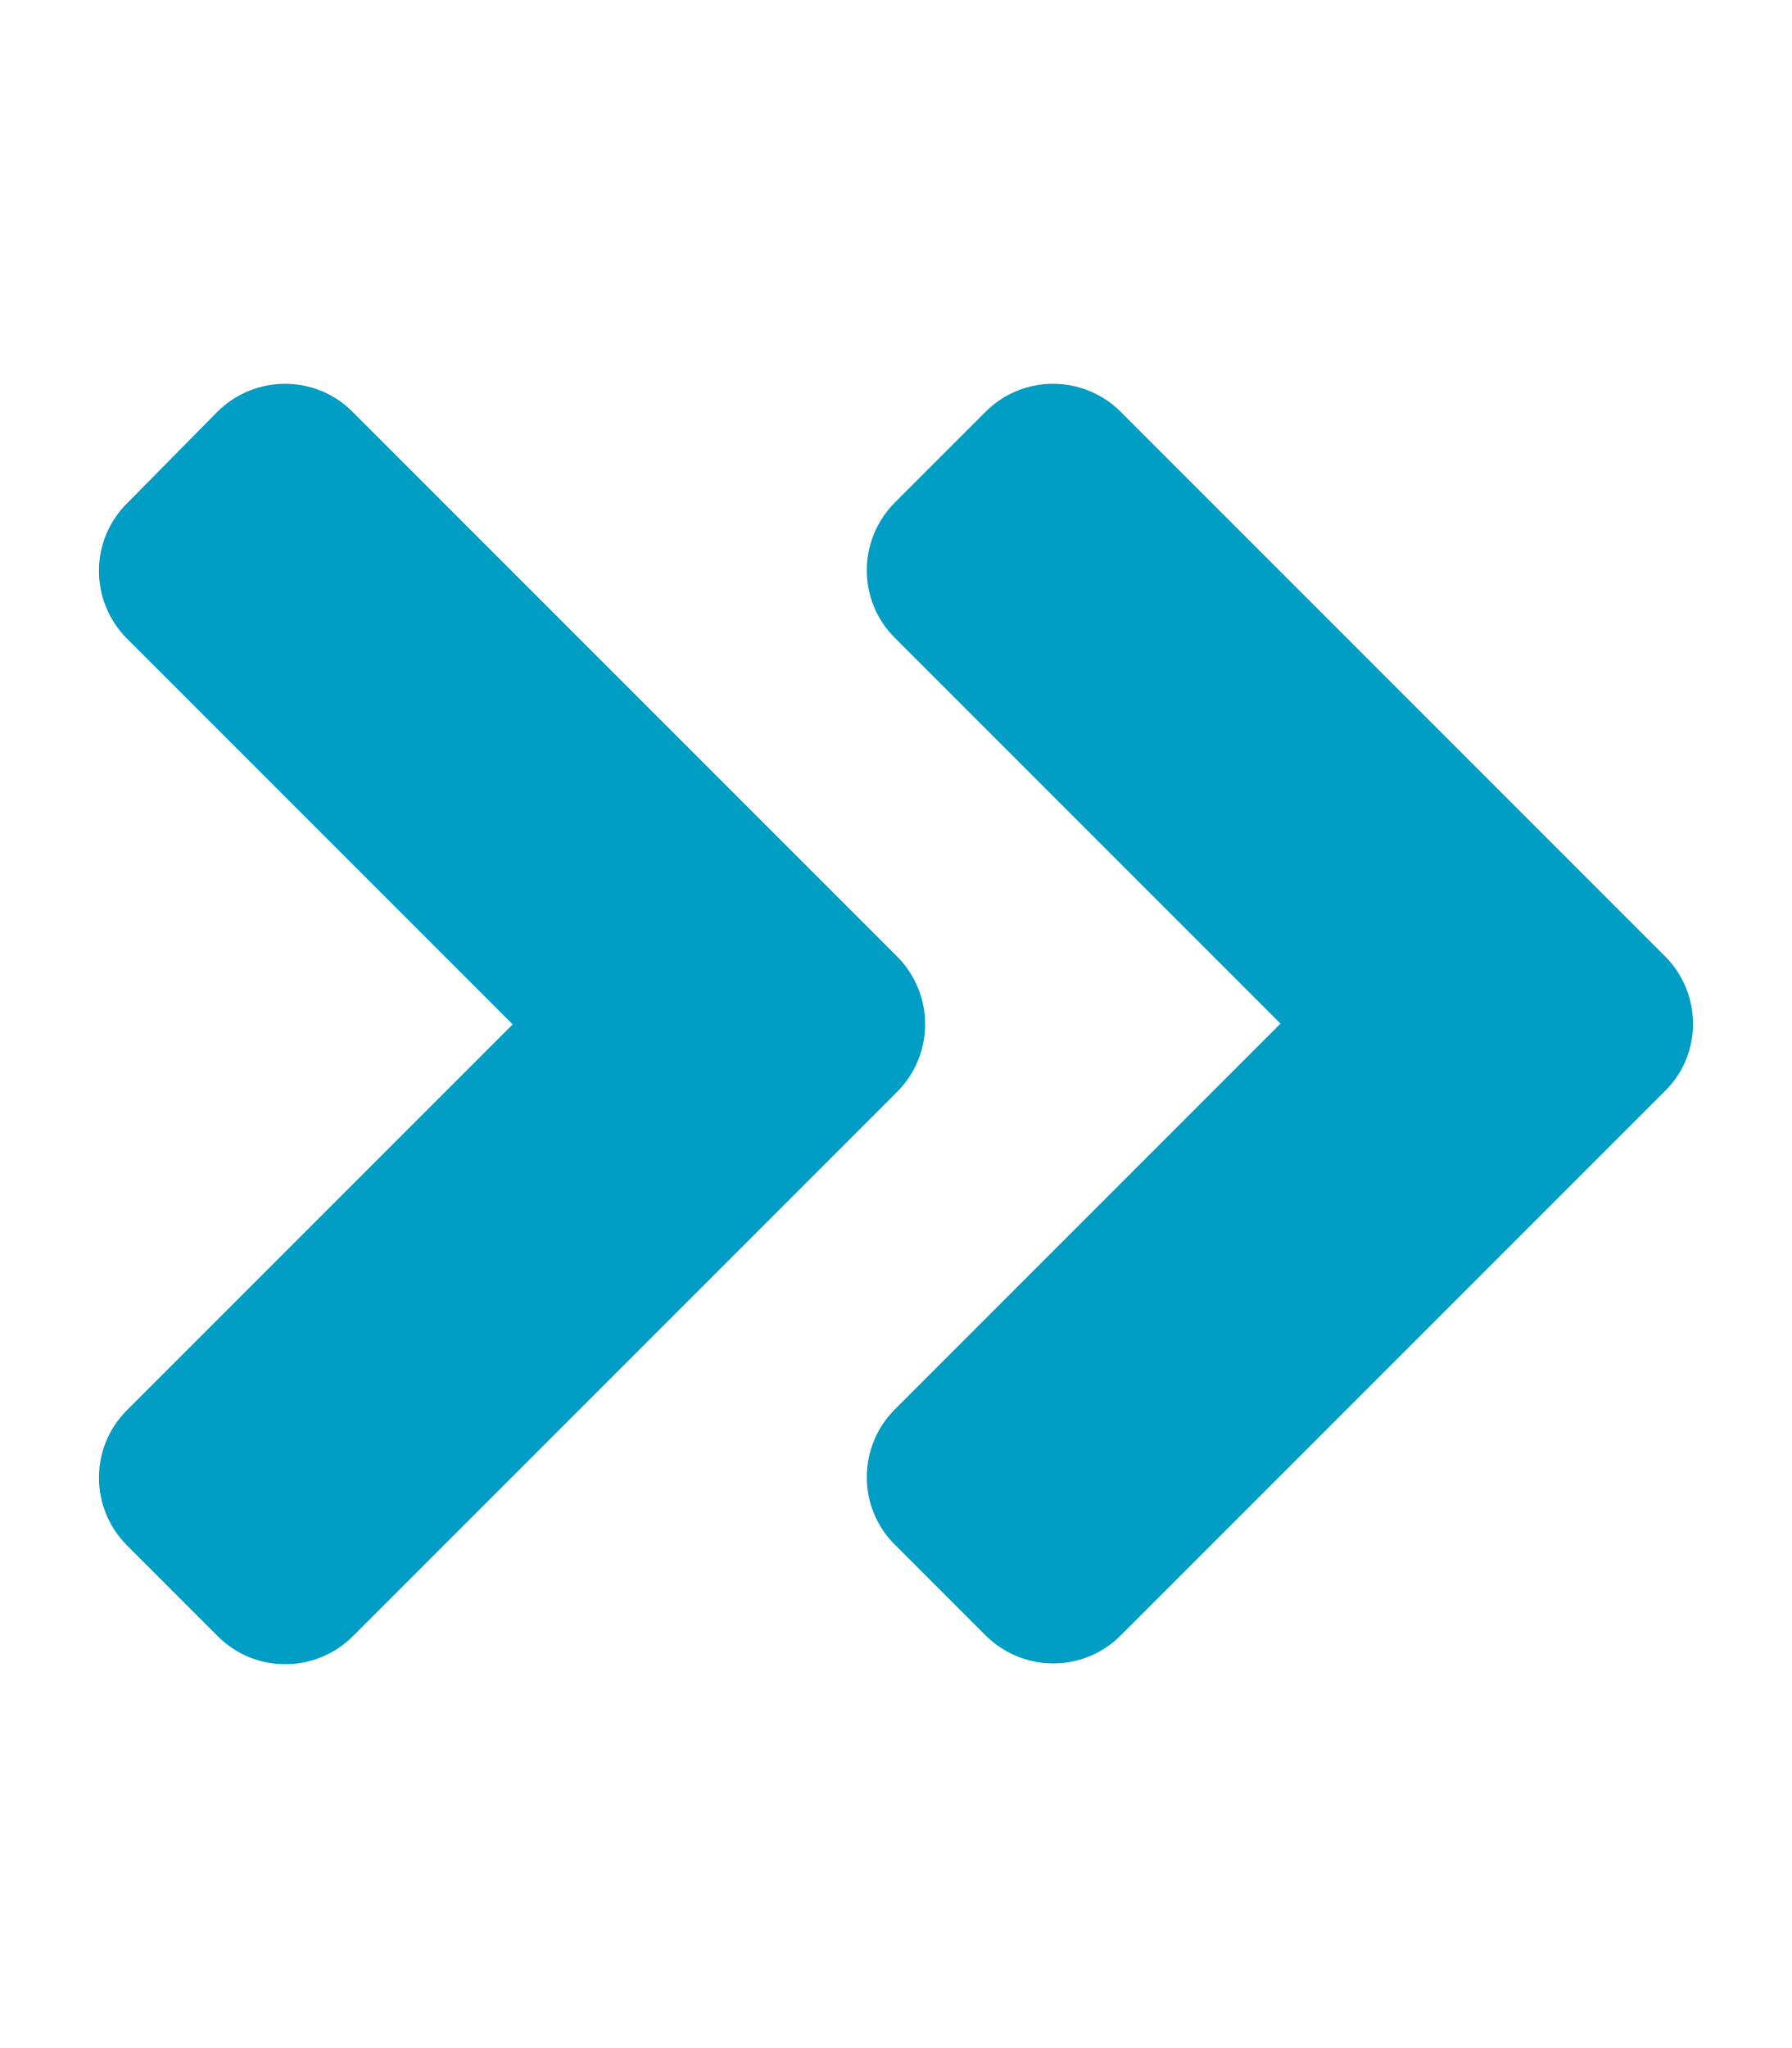
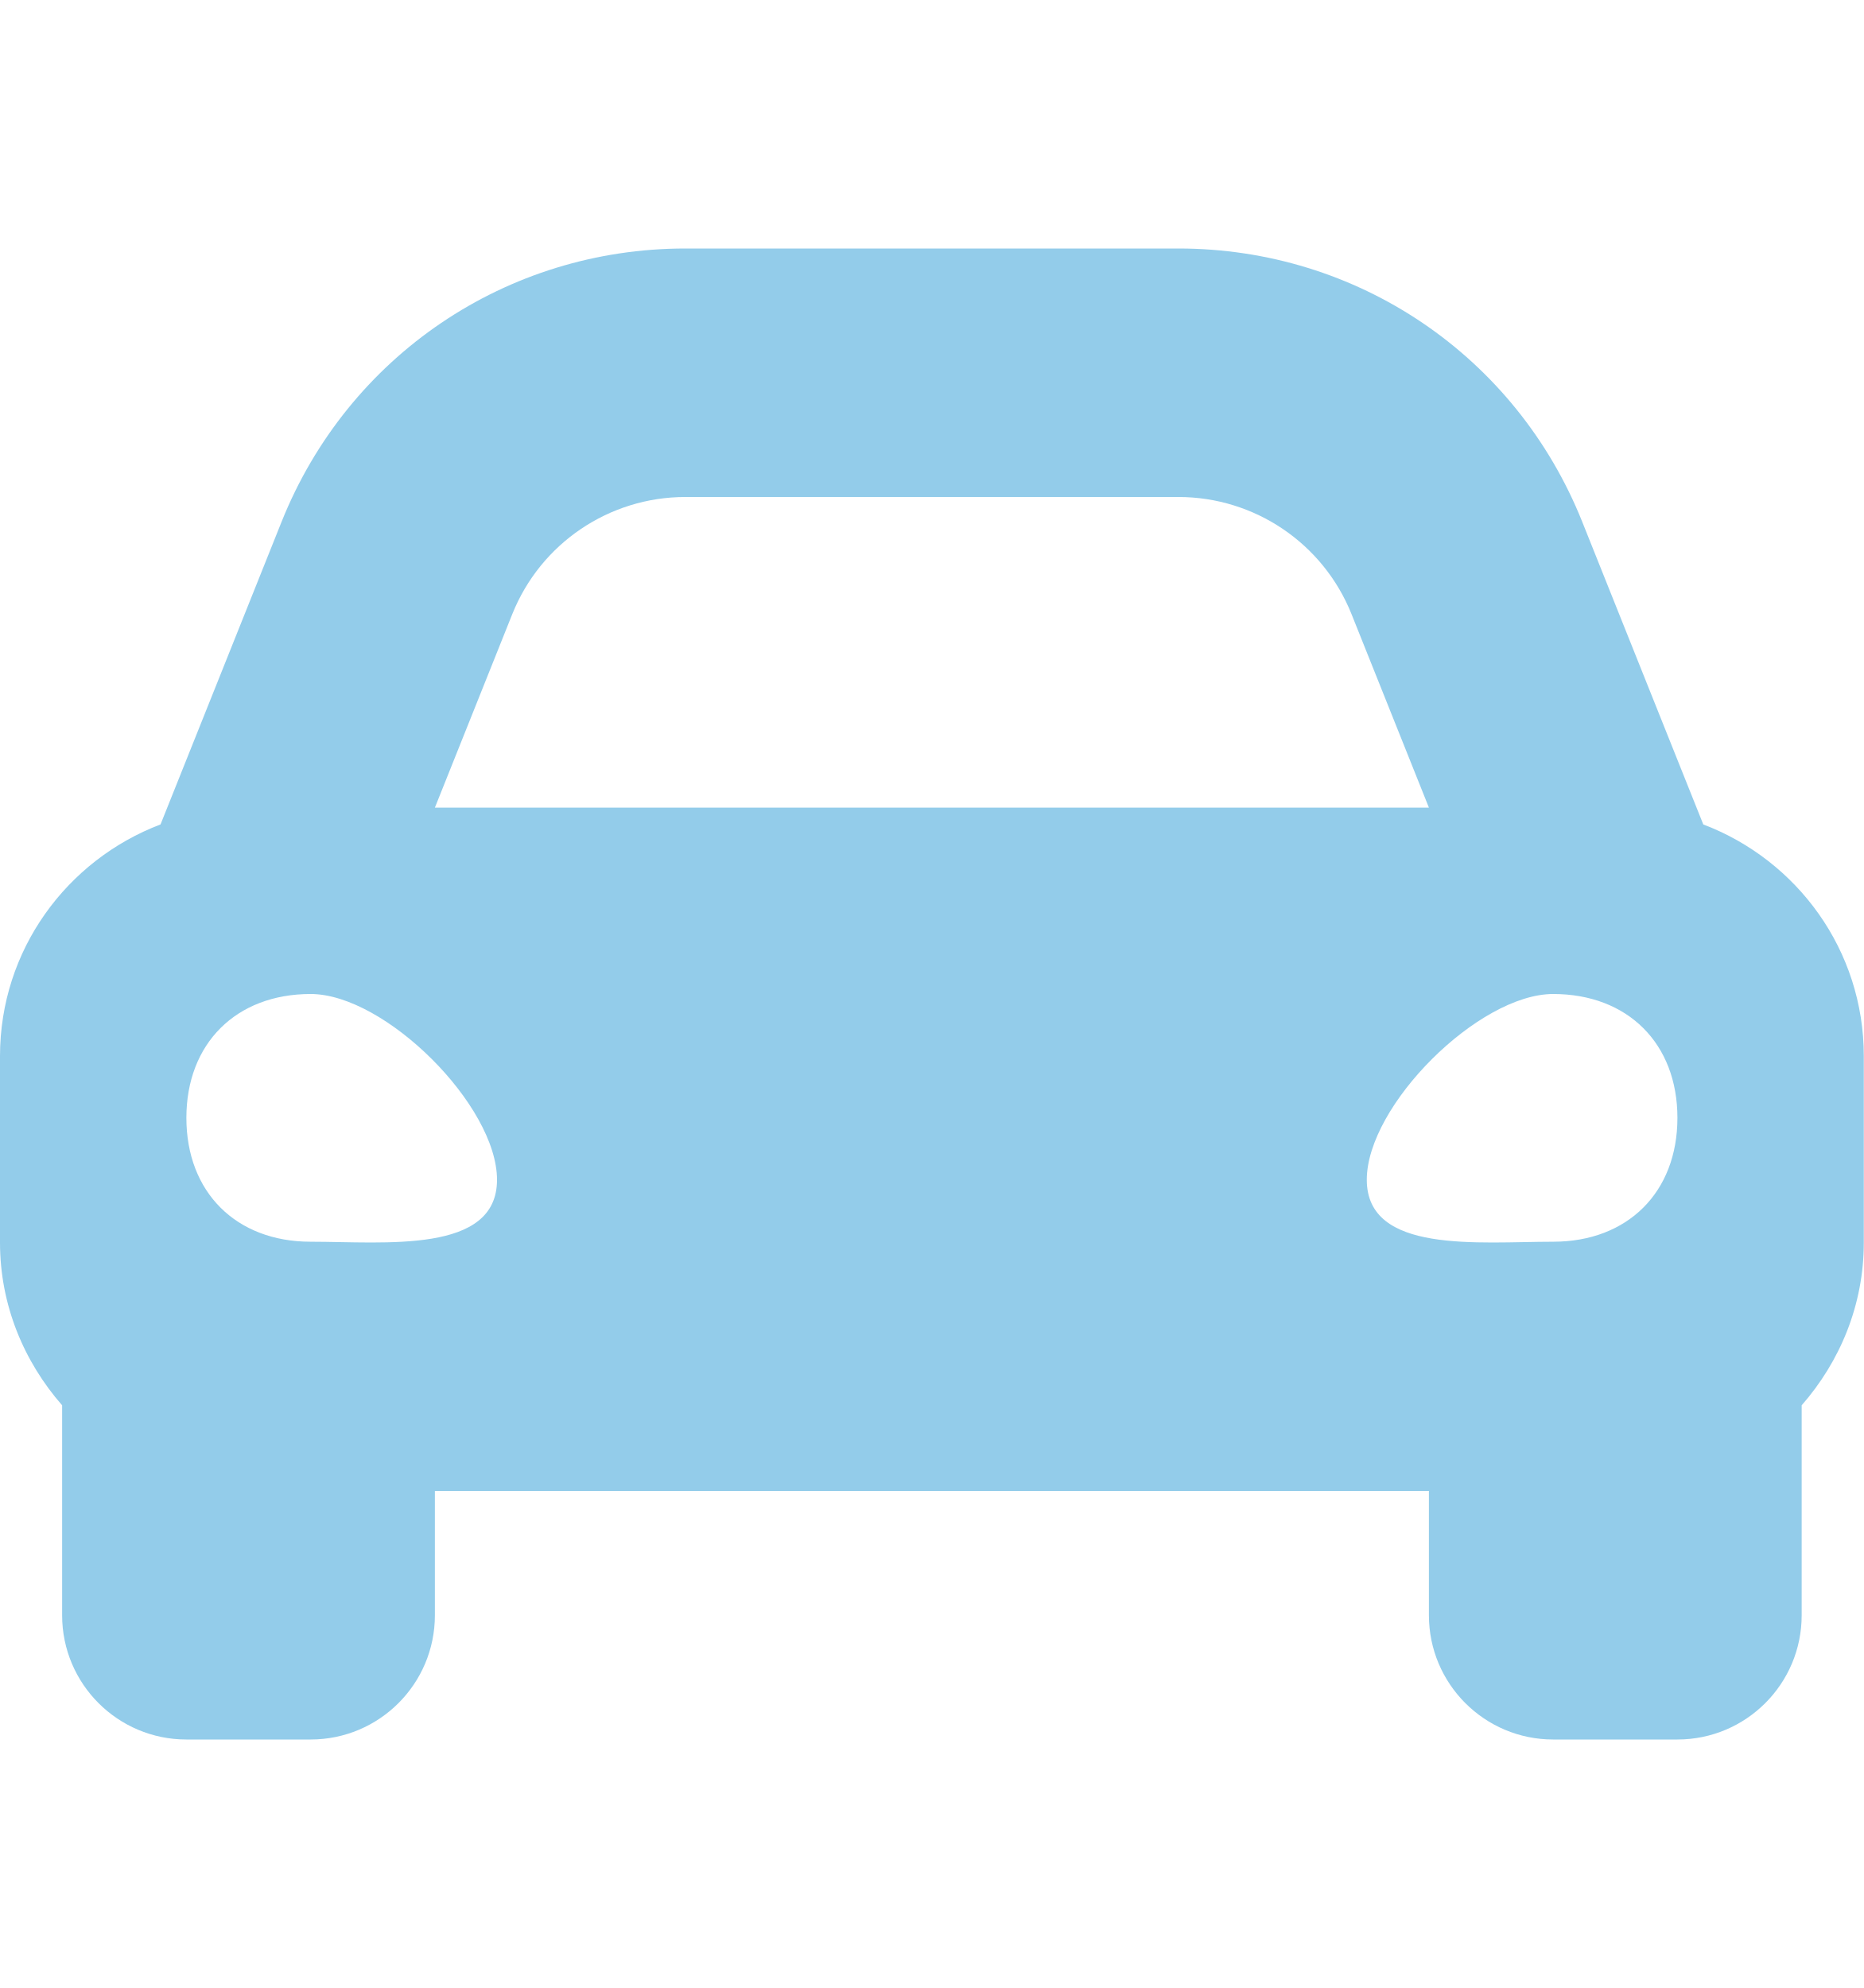
- <svg xmlns="http://www.w3.org/2000/svg" style="fill:#009DC4;" viewBox="0 0 448 512">
-   <path d="M224.3 273l-136 136c-9.4 9.4-24.6 9.4-33.9 0l-22.6-22.6c-9.4-9.4-9.4-24.6 0-33.9l96.4-96.4-96.4-96.4c-9.4-9.4-9.4-24.6 0-33.9L54.3 103c9.4-9.4 24.6-9.4 33.9 0l136 136c9.5 9.4 9.5 24.6.1 34zm192-34l-136-136c-9.4-9.4-24.6-9.4-33.9 0l-22.6 22.6c-9.4 9.4-9.4 24.6 0 33.9l96.4 96.4-96.4 96.4c-9.4 9.4-9.4 24.6 0 33.9l22.6 22.6c9.4 9.4 24.6 9.4 33.9 0l136-136c9.4-9.2 9.4-24.4 0-33.8z" />
+ <svg xmlns="http://www.w3.org/2000/svg" style="fill:#93CCEA;" viewBox="0 0 480 512">
+   <path d="M438.66 212.33l-11.24-28.1-19.93-49.83C390.38 91.63 349.57 64 303.5 64h-127c-46.06 0-86.88 27.63-103.99 70.4l-19.93 49.83-11.24 28.1C17.22 221.5 0 244.66 0 272v48c0 16.12 6.16 30.67 16 41.93V416c0 17.67 14.33 32 32 32h32c17.67 0 32-14.33 32-32v-32h256v32c0 17.67 14.33 32 32 32h32c17.67 0 32-14.33 32-32v-54.07c9.84-11.25 16-25.8 16-41.93v-48c0-27.34-17.22-50.5-41.34-59.67zm-306.73-54.16c7.29-18.22 24.94-30.17 44.57-30.17h127c19.63 0 37.28 11.95 44.57 30.17L368 208H112l19.93-49.83zM80 319.8c-19.2 0-32-12.76-32-31.9S60.8 256 80 256s48 28.71 48 47.85-28.8 15.95-48 15.95zm320 0c-19.2 0-48 3.19-48-15.95S380.8 256 400 256s32 12.76 32 31.9-12.8 31.9-32 31.9z" />
</svg>
